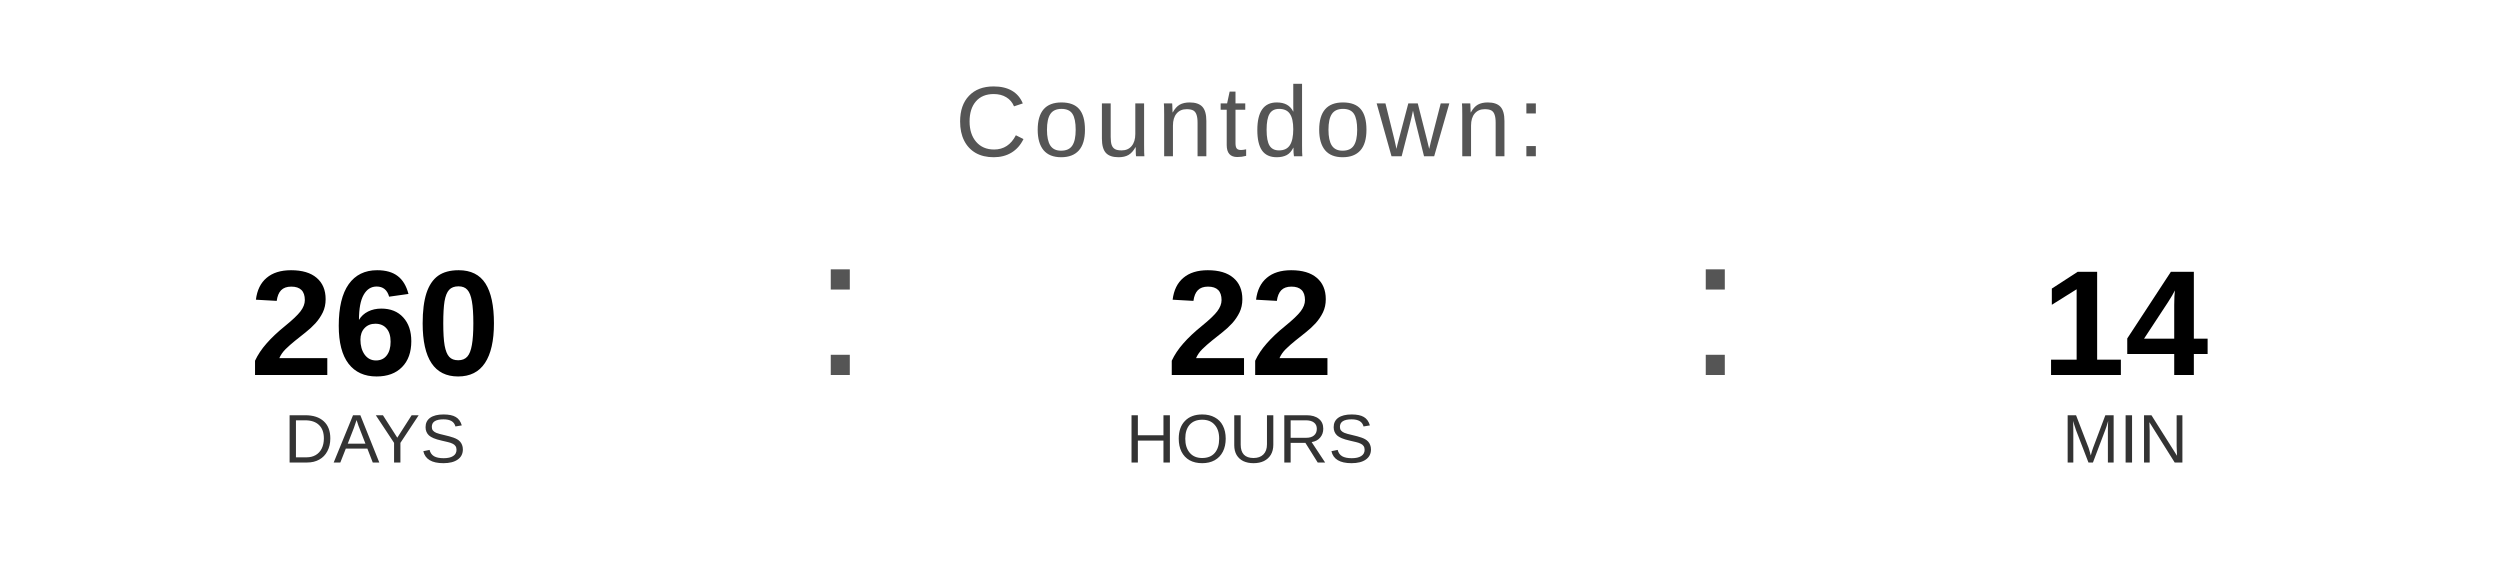
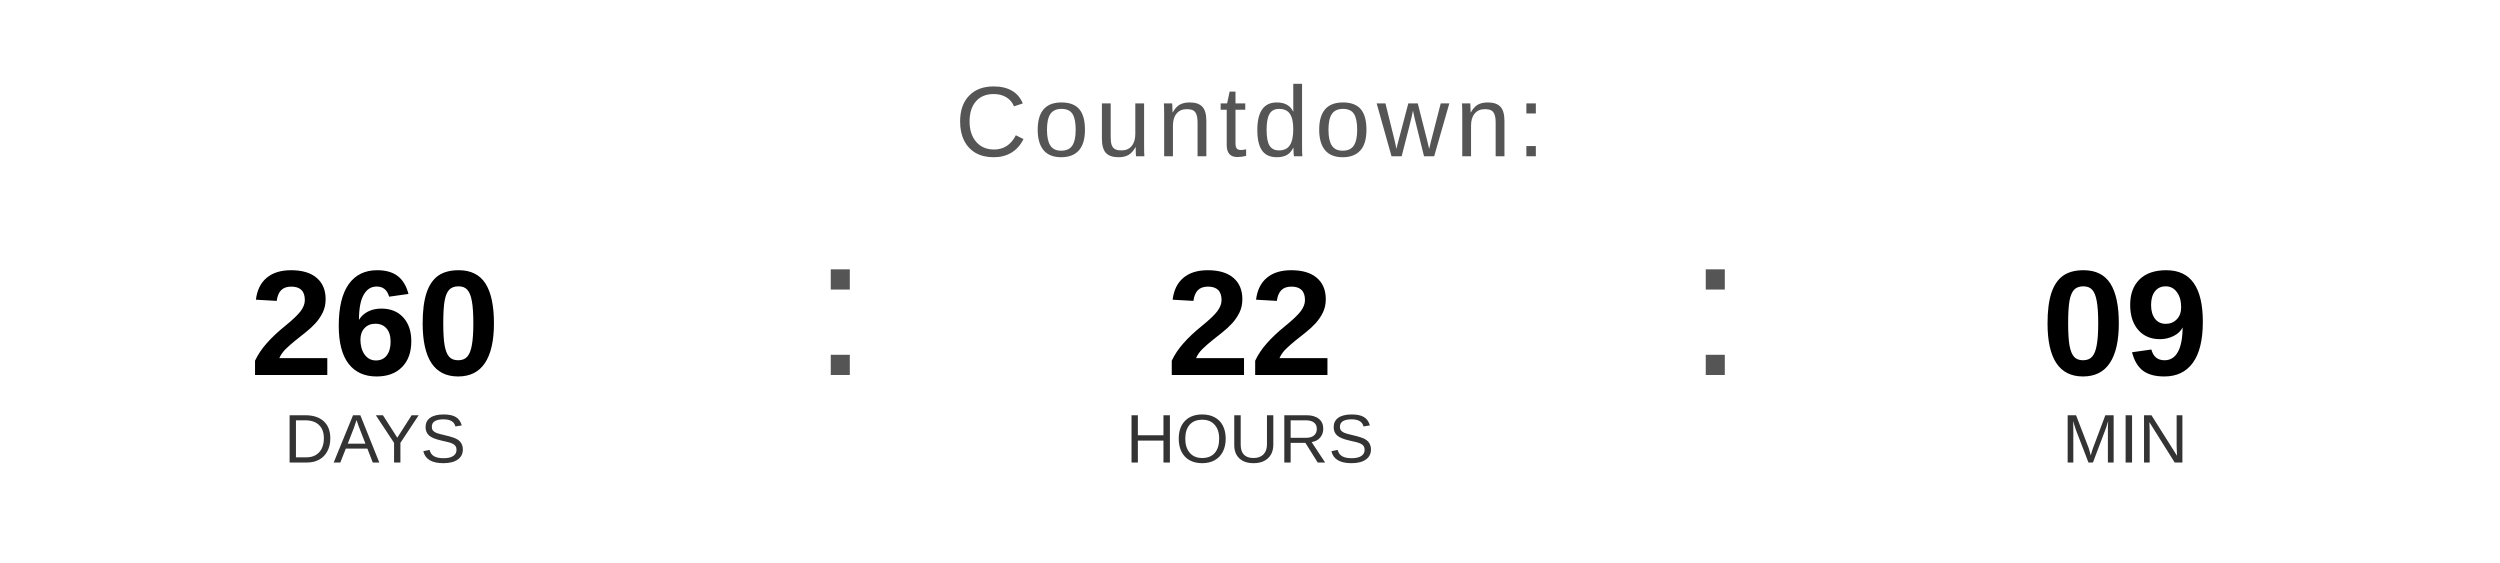
<svg xmlns="http://www.w3.org/2000/svg" width="400" height="90" viewBox="0 0 400 90">
  <text x="200" y="25" font-family="Arial, Helvetica, sans-serif" font-size="16" fill="#555555" text-anchor="middle" letter-spacing="1">
    Countdown:
  </text>
  <text x="60" y="60" font-family="Arial, Helvetica, sans-serif" font-size="24" font-weight="bold" fill="#000000" text-anchor="middle">260</text>
  <text x="60" y="74" font-family="Arial, Helvetica, sans-serif" font-size="11" fill="#333333" text-anchor="middle">DAYS</text>
  <text x="130" y="60" font-family="Arial, sans-serif" font-size="32" fill="#555555">:</text>
  <text x="200" y="60" font-family="Arial, Helvetica, sans-serif" font-size="24" font-weight="bold" fill="#000000" text-anchor="middle">22</text>
  <text x="200" y="74" font-family="Arial, Helvetica, sans-serif" font-size="11" fill="#333333" text-anchor="middle">HOURS</text>
  <text x="270" y="60" font-family="Arial, sans-serif" font-size="32" fill="#555555">:</text>
-   <text x="340" y="60" font-family="Arial, Helvetica, sans-serif" font-size="24" font-weight="bold" fill="#000000" text-anchor="middle">14</text>
+   <text x="340" y="60" font-family="Arial, Helvetica, sans-serif" font-size="24" font-weight="bold" fill="#000000" text-anchor="middle">09</text>
  <text x="340" y="74" font-family="Arial, Helvetica, sans-serif" font-size="11" fill="#333333" text-anchor="middle">MIN</text>
</svg>
